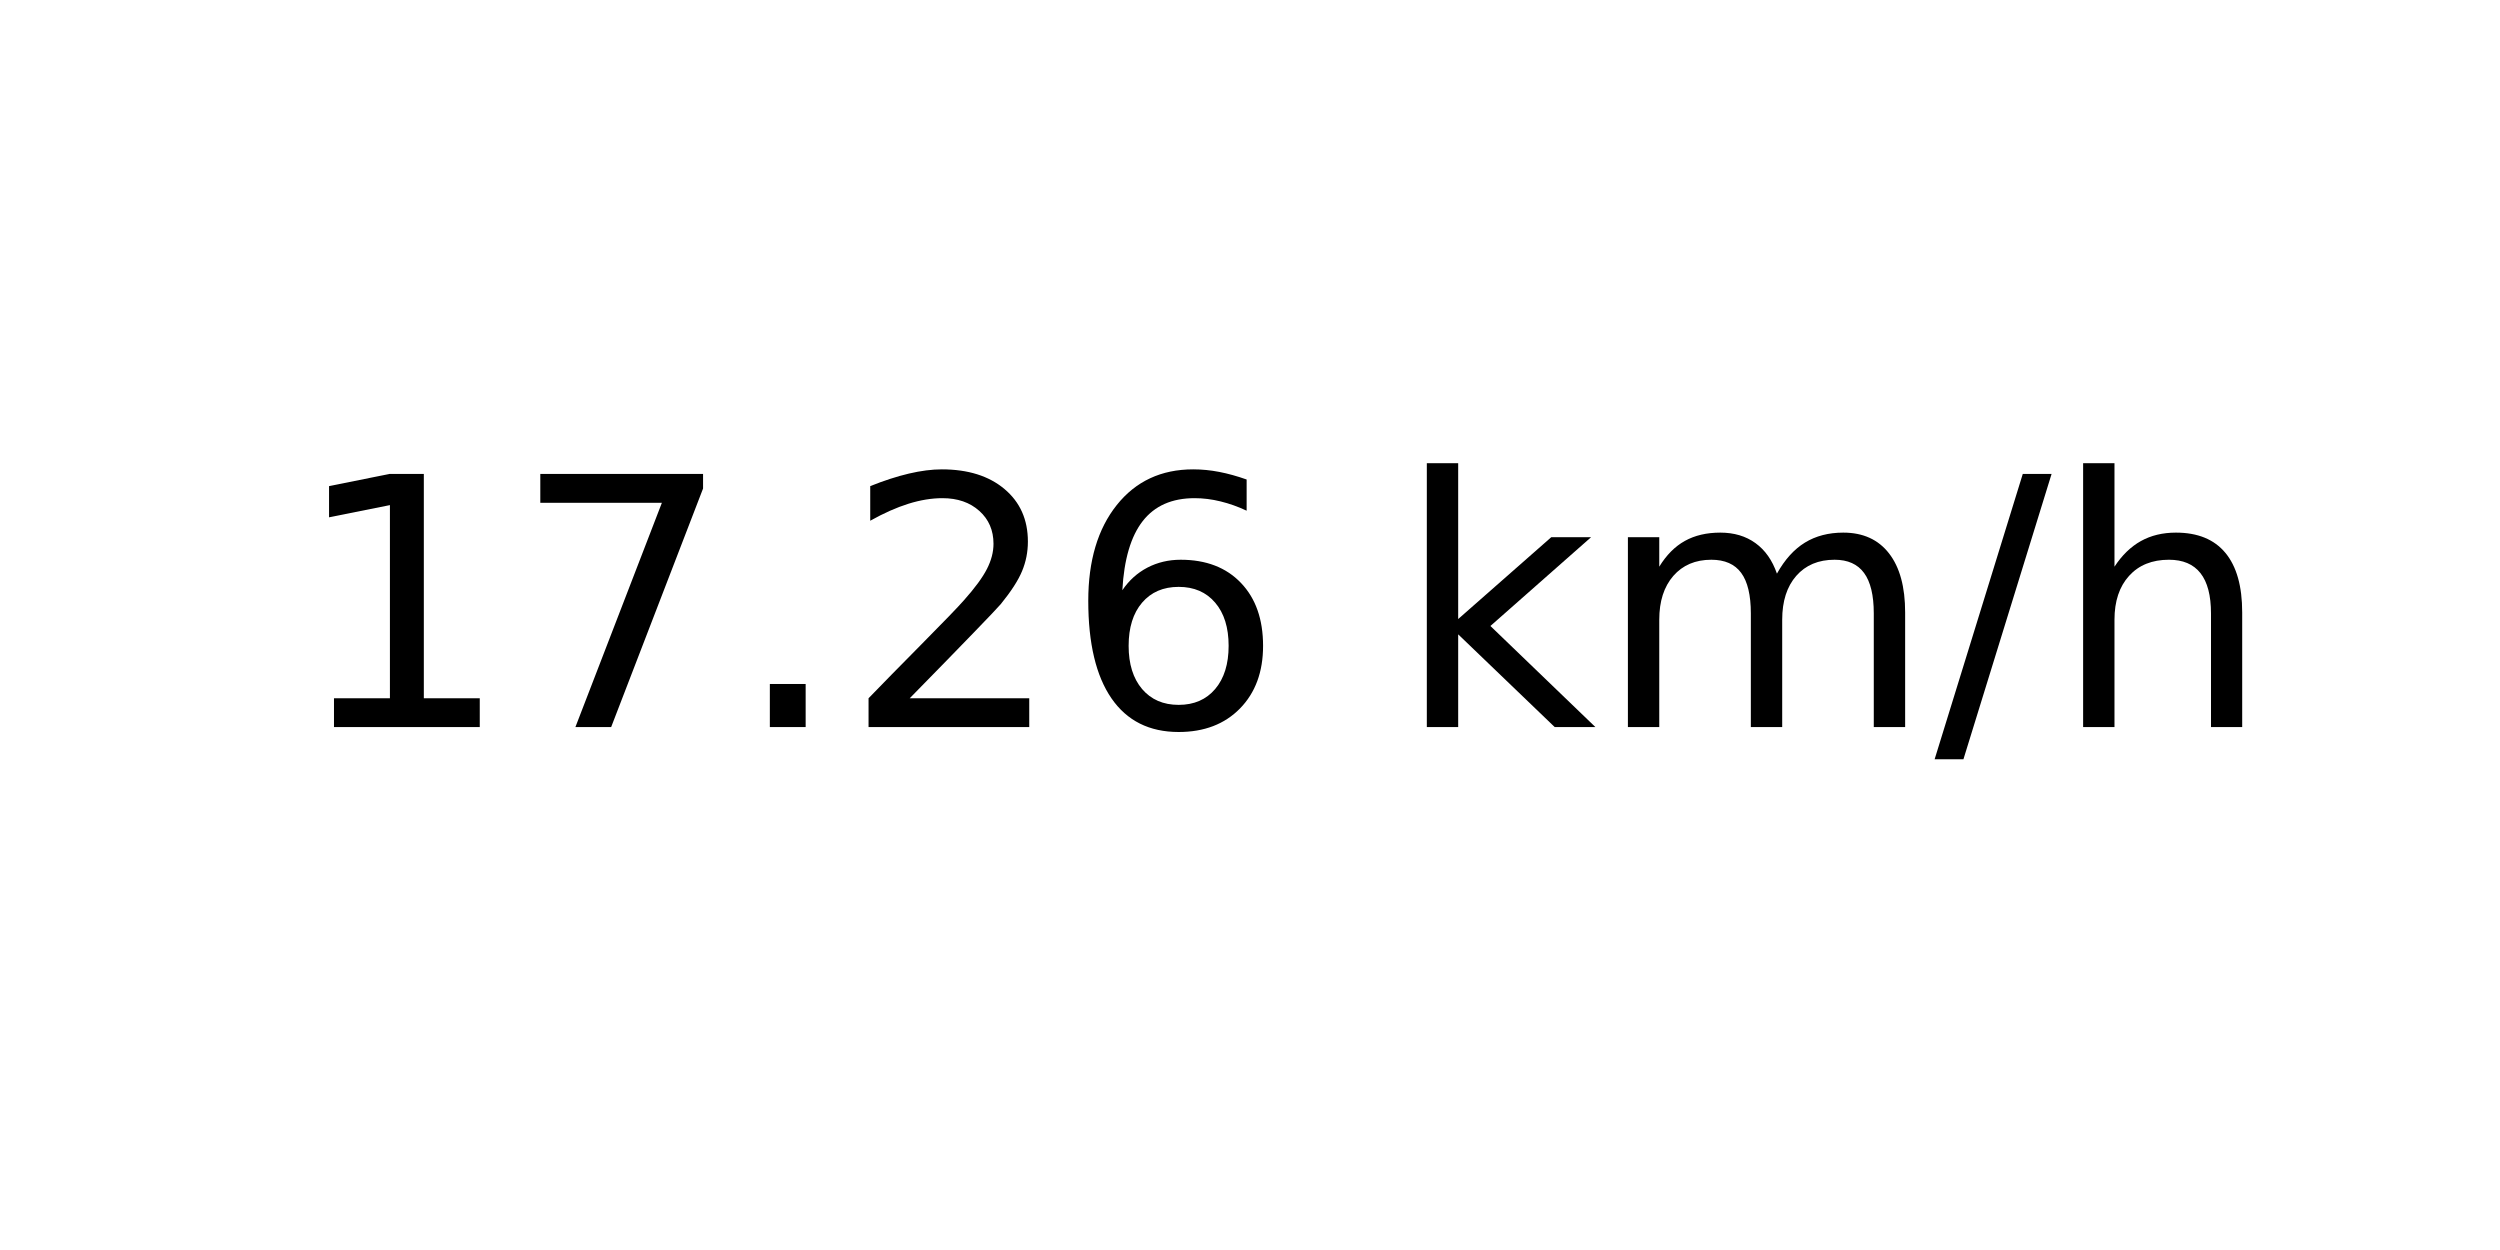
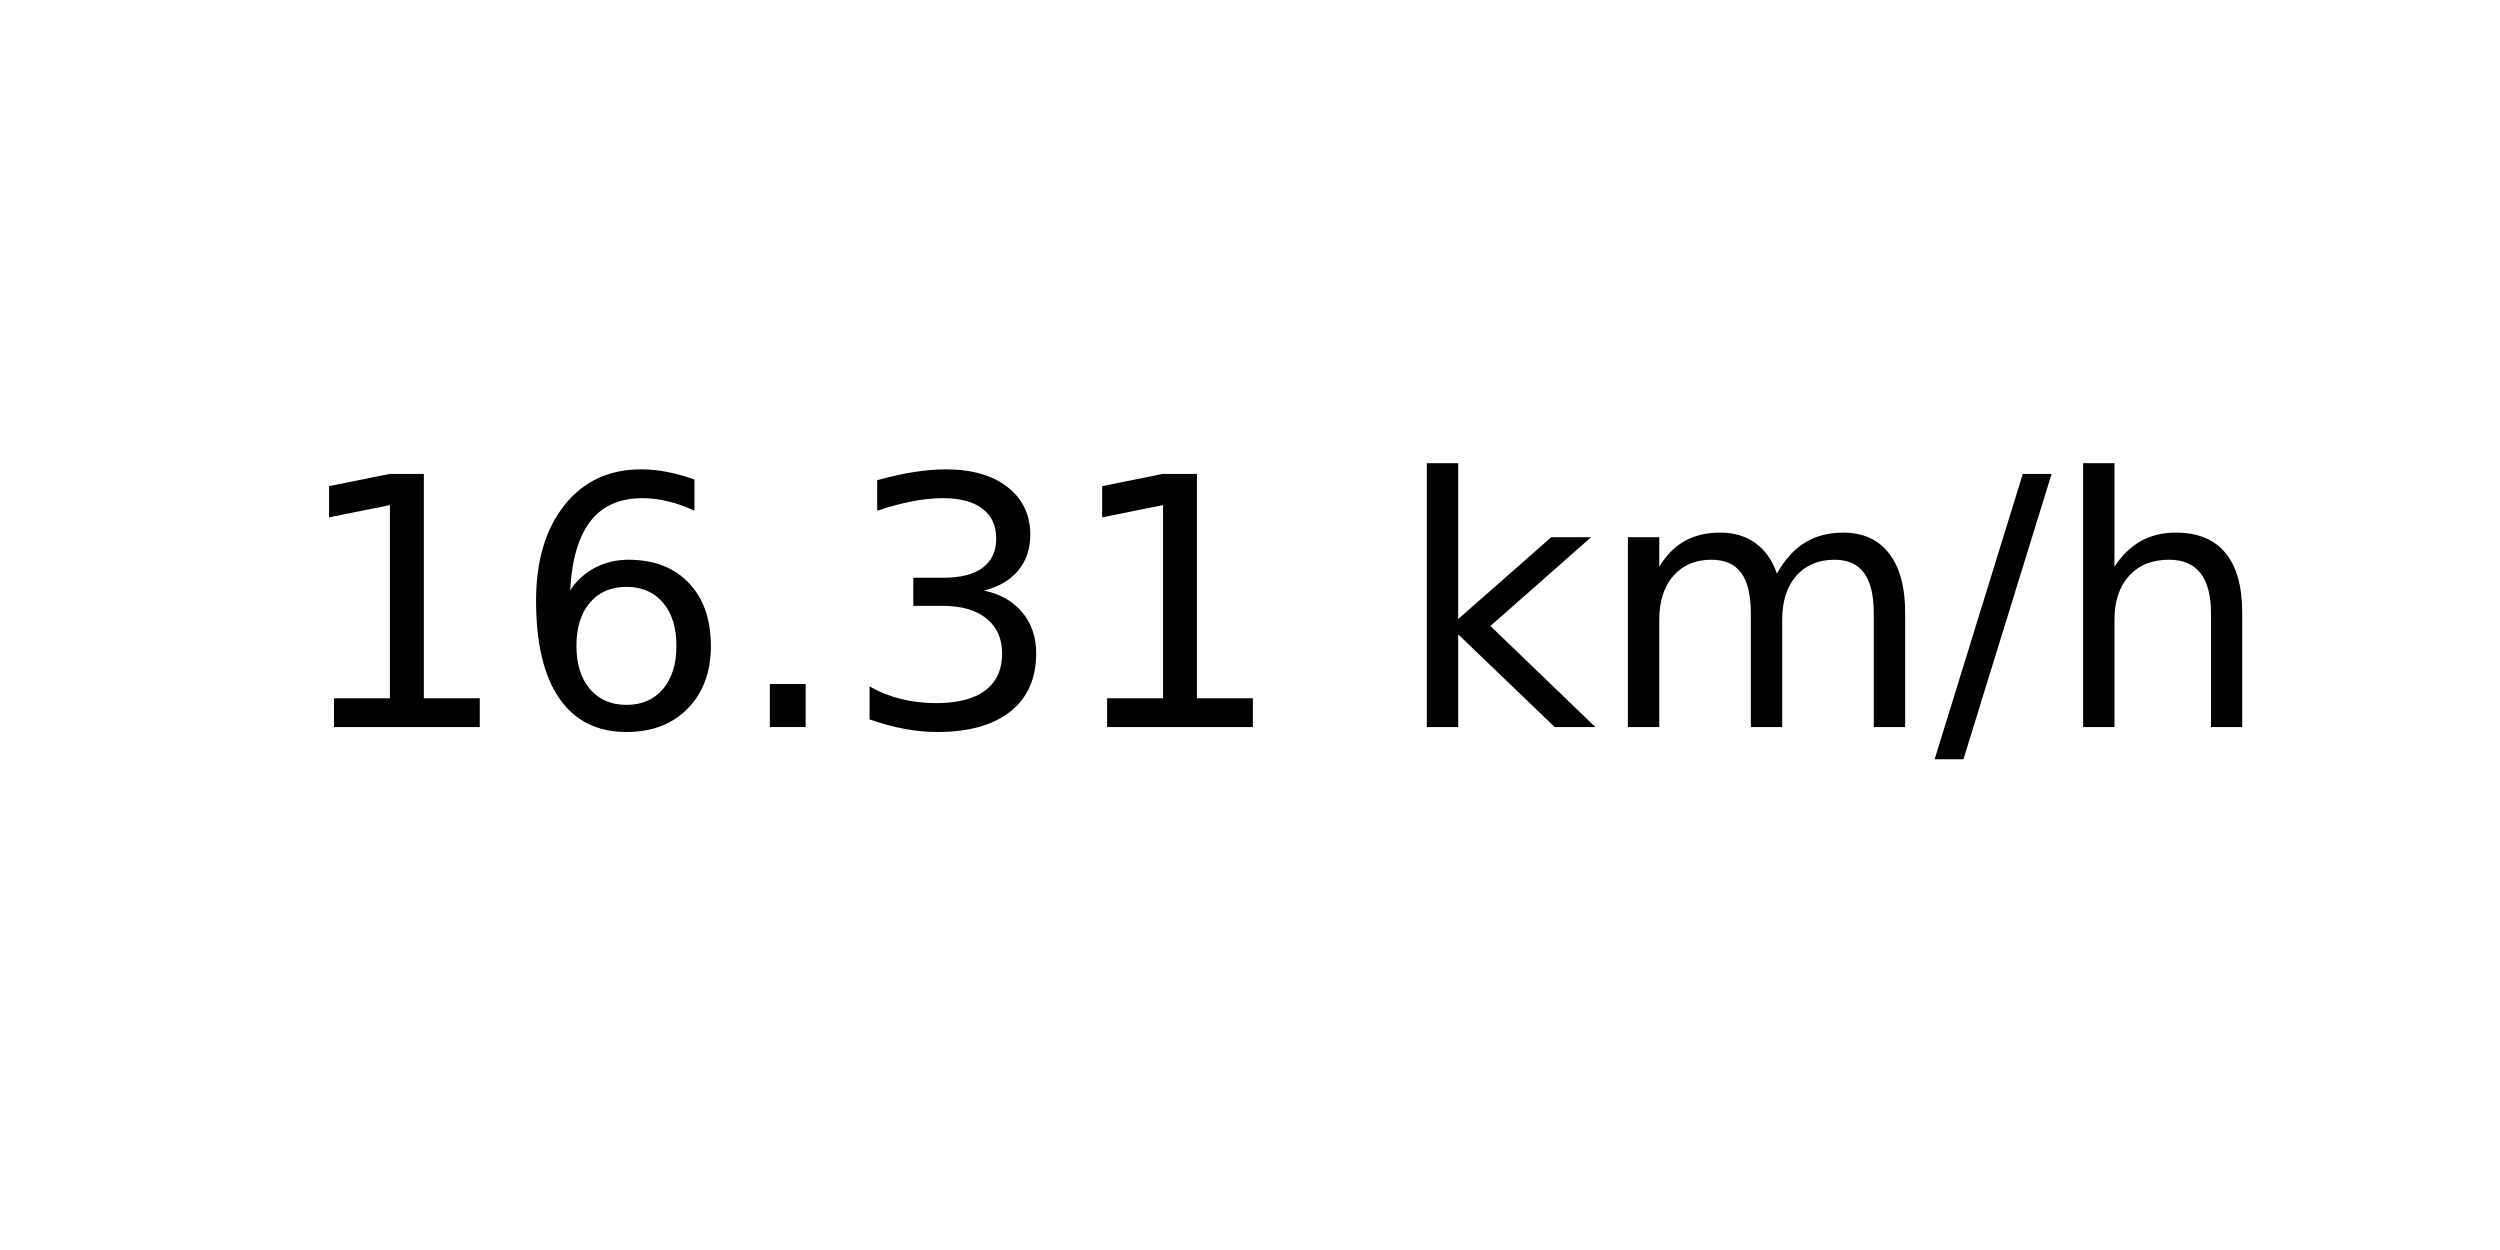
<svg xmlns="http://www.w3.org/2000/svg" xmlns:xlink="http://www.w3.org/1999/xlink" width="72pt" height="36pt" viewBox="0 0 72 36" version="1.1">
  <defs>
    <style type="text/css">*{stroke-linejoin: round; stroke-linecap: butt}</style>
  </defs>
  <g id="figure_1">
    <g id="axes_1">
      <g id="text_1">
        <g transform="translate(8.378125 20.93937) scale(0.1 -0.1)">
          <defs>
            <path id="DejaVuSans-31" d="M 794 531  L 1825 531  L 1825 4091  L 703 3866  L 703 4441  L 1819 4666  L 2450 4666  L 2450 531  L 3481 531  L 3481 0  L 794 0  L 794 531  z " transform="scale(0.015625)" />
-             <path id="DejaVuSans-37" d="M 525 4666  L 3525 4666  L 3525 4397  L 1831 0  L 1172 0  L 2766 4134  L 525 4134  L 525 4666  z " transform="scale(0.015625)" />
+             <path id="DejaVuSans-36" d="M 2113 2584  Q 1688 2584 1439 2293  Q 1191 2003 1191 1497  Q 1191 994 1439 701  Q 1688 409 2113 409  Q 2538 409 2786 701  Q 3034 994 3034 1497  Q 3034 2003 2786 2293  Q 2538 2584 2113 2584  z M 3366 4563  L 3366 3988  Q 3128 4100 2886 4159  Q 2644 4219 2406 4219  Q 1781 4219 1451 3797  Q 1122 3375 1075 2522  Q 1259 2794 1537 2939  Q 1816 3084 2150 3084  Q 2853 3084 3261 2657  Q 3669 2231 3669 1497  Q 3669 778 3244 343  Q 2819 -91 2113 -91  Q 1303 -91 875 529  Q 447 1150 447 2328  Q 447 3434 972 4092  Q 1497 4750 2381 4750  Q 2619 4750 2861 4703  Q 3103 4656 3366 4563  z " transform="scale(0.015625)" />
            <path id="DejaVuSans-2e" d="M 684 794  L 1344 794  L 1344 0  L 684 0  L 684 794  z " transform="scale(0.015625)" />
-             <path id="DejaVuSans-32" d="M 1228 531  L 3431 531  L 3431 0  L 469 0  L 469 531  Q 828 903 1448 1529  Q 2069 2156 2228 2338  Q 2531 2678 2651 2914  Q 2772 3150 2772 3378  Q 2772 3750 2511 3984  Q 2250 4219 1831 4219  Q 1534 4219 1204 4116  Q 875 4013 500 3803  L 500 4441  Q 881 4594 1212 4672  Q 1544 4750 1819 4750  Q 2544 4750 2975 4387  Q 3406 4025 3406 3419  Q 3406 3131 3298 2873  Q 3191 2616 2906 2266  Q 2828 2175 2409 1742  Q 1991 1309 1228 531  z " transform="scale(0.015625)" />
-             <path id="DejaVuSans-36" d="M 2113 2584  Q 1688 2584 1439 2293  Q 1191 2003 1191 1497  Q 1191 994 1439 701  Q 1688 409 2113 409  Q 2538 409 2786 701  Q 3034 994 3034 1497  Q 3034 2003 2786 2293  Q 2538 2584 2113 2584  z M 3366 4563  L 3366 3988  Q 3128 4100 2886 4159  Q 2644 4219 2406 4219  Q 1781 4219 1451 3797  Q 1122 3375 1075 2522  Q 1259 2794 1537 2939  Q 1816 3084 2150 3084  Q 2853 3084 3261 2657  Q 3669 2231 3669 1497  Q 3669 778 3244 343  Q 2819 -91 2113 -91  Q 1303 -91 875 529  Q 447 1150 447 2328  Q 447 3434 972 4092  Q 1497 4750 2381 4750  Q 2619 4750 2861 4703  Q 3103 4656 3366 4563  z " transform="scale(0.015625)" />
+             <path id="DejaVuSans-33" d="M 2597 2516  Q 3050 2419 3304 2112  Q 3559 1806 3559 1356  Q 3559 666 3084 287  Q 2609 -91 1734 -91  Q 1441 -91 1130 -33  Q 819 25 488 141  L 488 750  Q 750 597 1062 519  Q 1375 441 1716 441  Q 2309 441 2620 675  Q 2931 909 2931 1356  Q 2931 1769 2642 2001  Q 2353 2234 1838 2234  L 1294 2234  L 1294 2753  L 1863 2753  Q 2328 2753 2575 2939  Q 2822 3125 2822 3475  Q 2822 3834 2567 4026  Q 2313 4219 1838 4219  Q 1578 4219 1281 4162  Q 984 4106 628 3988  L 628 4550  Q 988 4650 1302 4700  Q 1616 4750 1894 4750  Q 2613 4750 3031 4423  Q 3450 4097 3450 3541  Q 3450 3153 3228 2886  Q 3006 2619 2597 2516  z " transform="scale(0.015625)" />
            <path id="DejaVuSans-20" transform="scale(0.015625)" />
            <path id="DejaVuSans-6b" d="M 581 4863  L 1159 4863  L 1159 1991  L 2875 3500  L 3609 3500  L 1753 1863  L 3688 0  L 2938 0  L 1159 1709  L 1159 0  L 581 0  L 581 4863  z " transform="scale(0.015625)" />
            <path id="DejaVuSans-6d" d="M 3328 2828  Q 3544 3216 3844 3400  Q 4144 3584 4550 3584  Q 5097 3584 5394 3201  Q 5691 2819 5691 2113  L 5691 0  L 5113 0  L 5113 2094  Q 5113 2597 4934 2840  Q 4756 3084 4391 3084  Q 3944 3084 3684 2787  Q 3425 2491 3425 1978  L 3425 0  L 2847 0  L 2847 2094  Q 2847 2600 2669 2842  Q 2491 3084 2119 3084  Q 1678 3084 1418 2786  Q 1159 2488 1159 1978  L 1159 0  L 581 0  L 581 3500  L 1159 3500  L 1159 2956  Q 1356 3278 1631 3431  Q 1906 3584 2284 3584  Q 2666 3584 2933 3390  Q 3200 3197 3328 2828  z " transform="scale(0.015625)" />
            <path id="DejaVuSans-2f" d="M 1625 4666  L 2156 4666  L 531 -594  L 0 -594  L 1625 4666  z " transform="scale(0.015625)" />
            <path id="DejaVuSans-68" d="M 3513 2113  L 3513 0  L 2938 0  L 2938 2094  Q 2938 2591 2744 2837  Q 2550 3084 2163 3084  Q 1697 3084 1428 2787  Q 1159 2491 1159 1978  L 1159 0  L 581 0  L 581 4863  L 1159 4863  L 1159 2956  Q 1366 3272 1645 3428  Q 1925 3584 2291 3584  Q 2894 3584 3203 3211  Q 3513 2838 3513 2113  z " transform="scale(0.015625)" />
          </defs>
          <use xlink:href="#DejaVuSans-31" />
-           <use xlink:href="#DejaVuSans-37" x="63.623" />
+           <use xlink:href="#DejaVuSans-36" x="63.623" />
          <use xlink:href="#DejaVuSans-2e" x="127.246" />
-           <use xlink:href="#DejaVuSans-32" x="159.033" />
-           <use xlink:href="#DejaVuSans-36" x="222.656" />
+           <use xlink:href="#DejaVuSans-33" x="159.033" />
+           <use xlink:href="#DejaVuSans-31" x="222.656" />
          <use xlink:href="#DejaVuSans-20" x="286.279" />
          <use xlink:href="#DejaVuSans-6b" x="318.066" />
          <use xlink:href="#DejaVuSans-6d" x="375.977" />
          <use xlink:href="#DejaVuSans-2f" x="473.389" />
          <use xlink:href="#DejaVuSans-68" x="507.08" />
        </g>
      </g>
    </g>
  </g>
</svg>
